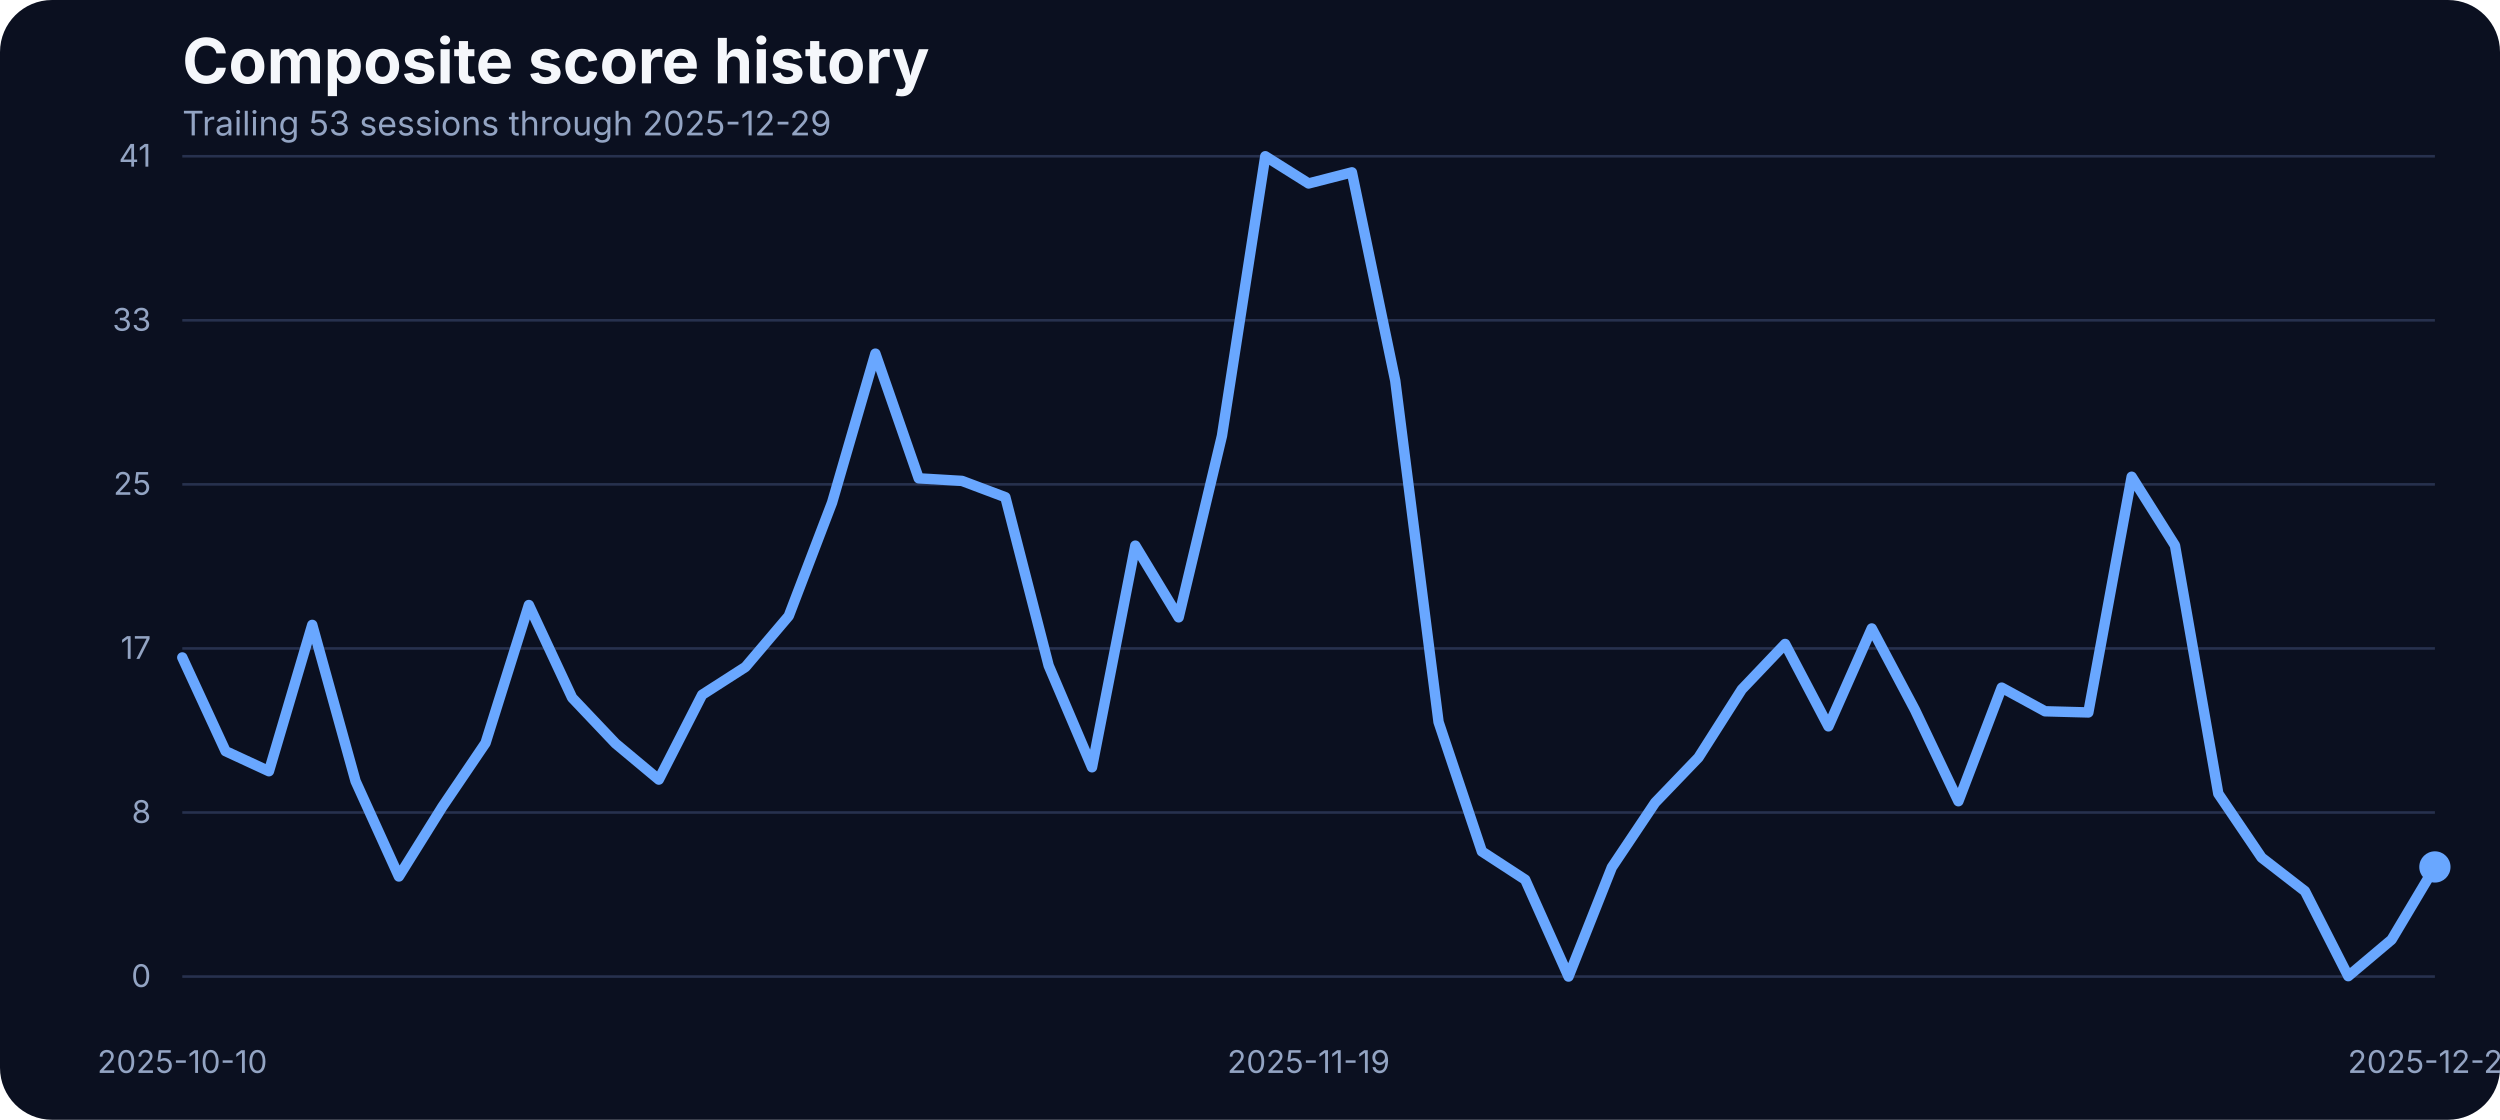
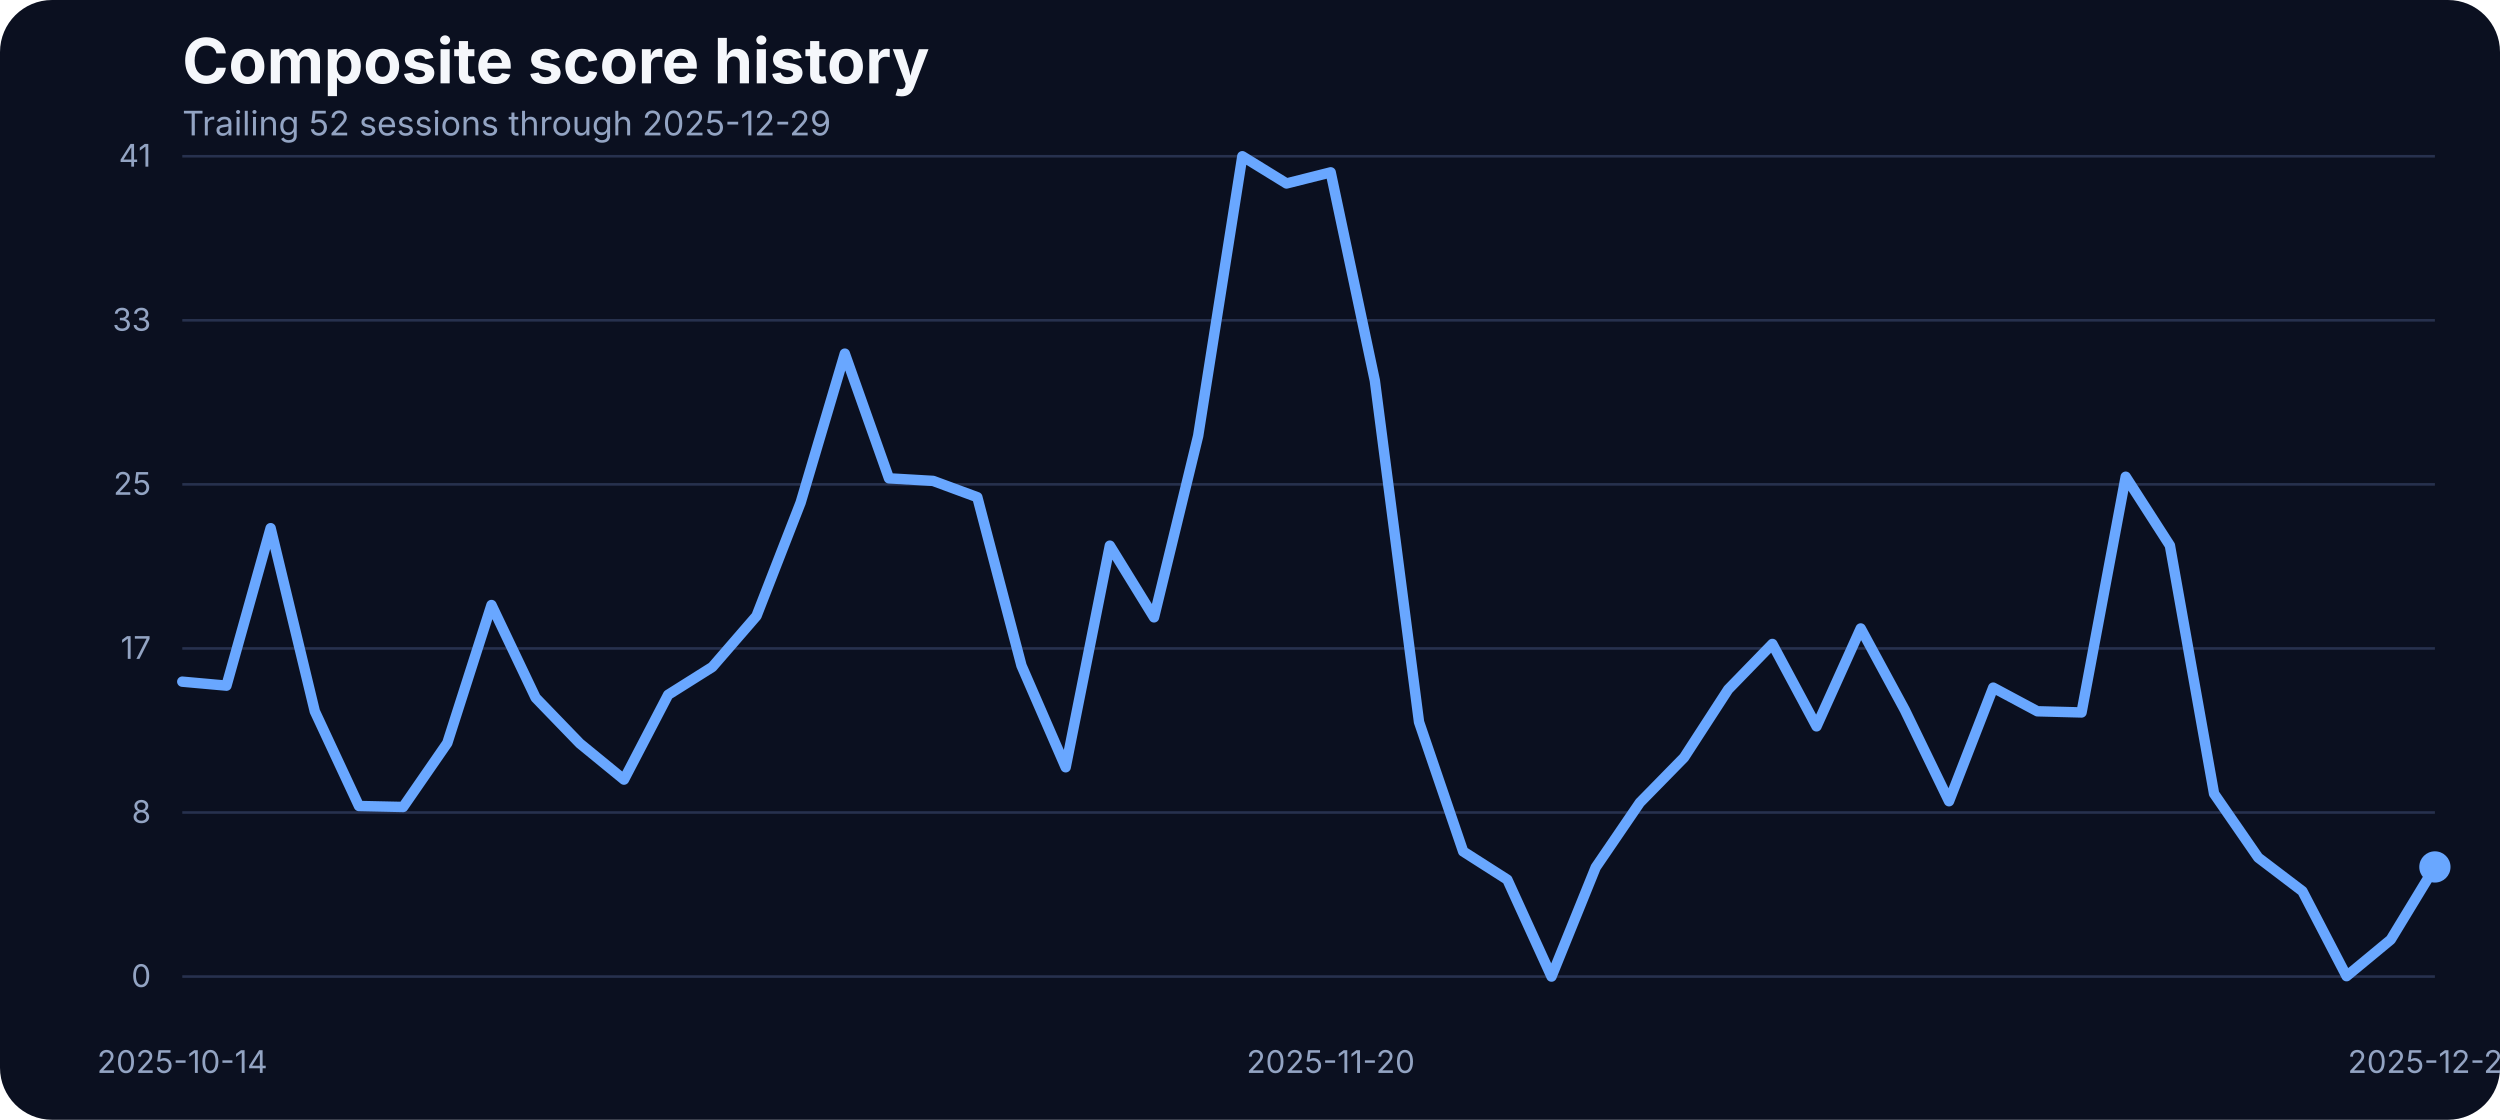
<svg xmlns="http://www.w3.org/2000/svg" width="960" height="430" viewBox="0 0 960 430" role="img" aria-label="Composite score history">
  <rect width="100%" height="100%" fill="#0b1020" rx="20" />
  <text x="70" y="32" fill="#f5f7fb" font-family="Inter, Arial, sans-serif" font-size="24" font-weight="700">Composite score history</text>
-   <text x="70" y="52" fill="#93a4c3" font-family="Inter, Arial, sans-serif" font-size="13">Trailing 53 sessions through 2025-12-29</text>
+   <text x="70" y="52" fill="#93a4c3" font-family="Inter, Arial, sans-serif" font-size="13">Trailing 52 sessions through 2025-12-29</text>
  <line x1="70" x2="935" y1="375.00" y2="375.00" stroke="#27314e" stroke-width="1" />
  <text x="58" y="379.00" text-anchor="end" fill="#93a4c3" font-family="Inter, Arial, sans-serif" font-size="12">0</text>
  <line x1="70" x2="935" y1="312.00" y2="312.00" stroke="#27314e" stroke-width="1" />
  <text x="58" y="316.00" text-anchor="end" fill="#93a4c3" font-family="Inter, Arial, sans-serif" font-size="12">8</text>
  <line x1="70" x2="935" y1="249.00" y2="249.00" stroke="#27314e" stroke-width="1" />
  <text x="58" y="253.00" text-anchor="end" fill="#93a4c3" font-family="Inter, Arial, sans-serif" font-size="12">17</text>
  <line x1="70" x2="935" y1="186.00" y2="186.00" stroke="#27314e" stroke-width="1" />
  <text x="58" y="190.00" text-anchor="end" fill="#93a4c3" font-family="Inter, Arial, sans-serif" font-size="12">25</text>
  <line x1="70" x2="935" y1="123.00" y2="123.00" stroke="#27314e" stroke-width="1" />
  <text x="58" y="127.00" text-anchor="end" fill="#93a4c3" font-family="Inter, Arial, sans-serif" font-size="12">33</text>
  <line x1="70" x2="935" y1="60.00" y2="60.00" stroke="#27314e" stroke-width="1" />
  <text x="58" y="64.00" text-anchor="end" fill="#93a4c3" font-family="Inter, Arial, sans-serif" font-size="12">41</text>
-   <text x="70.00" y="412" text-anchor="middle" fill="#93a4c3" font-family="Inter, Arial, sans-serif" font-size="12">2025-10-10</text>
-   <text x="502.50" y="412" text-anchor="middle" fill="#93a4c3" font-family="Inter, Arial, sans-serif" font-size="12">2025-11-19</text>
+   <text x="70.00" y="412" text-anchor="middle" fill="#93a4c3" font-family="Inter, Arial, sans-serif" font-size="12">2025-10-14</text>
+   <text x="510.98" y="412" text-anchor="middle" fill="#93a4c3" font-family="Inter, Arial, sans-serif" font-size="12">2025-11-20</text>
  <text x="935.00" y="412" text-anchor="middle" fill="#93a4c3" font-family="Inter, Arial, sans-serif" font-size="12">2025-12-29</text>
-   <path d="M 70.00 252.46 L 86.63 288.45 L 103.27 296.15 L 119.90 239.96 L 136.54 299.97 L 153.17 336.57 L 169.81 309.88 L 186.44 285.33 L 203.08 232.33 L 219.71 267.94 L 236.35 285.48 L 252.98 299.36 L 269.62 266.80 L 286.25 256.12 L 302.88 236.53 L 319.52 192.98 L 336.15 135.80 L 352.79 183.68 L 369.42 184.67 L 386.06 190.93 L 402.69 255.59 L 419.33 294.63 L 435.96 209.53 L 452.60 237.06 L 469.23 167.36 L 485.87 60.00 L 502.50 70.45 L 519.13 66.18 L 535.77 146.17 L 552.40 277.24 L 569.04 326.96 L 585.67 337.79 L 602.31 375.00 L 618.94 333.06 L 635.58 308.20 L 652.21 290.89 L 668.85 264.74 L 685.48 247.28 L 702.12 278.92 L 718.75 241.33 L 735.38 272.67 L 752.02 307.67 L 768.65 264.05 L 785.29 273.13 L 801.92 273.58 L 818.56 183.07 L 835.19 209.46 L 851.83 304.77 L 868.46 329.32 L 885.10 342.21 L 901.73 374.85 L 918.37 360.82 L 935.00 332.91" fill="none" stroke="#69a7ff" stroke-width="4" stroke-linecap="round" stroke-linejoin="round" />
+   <path d="M 70.00 261.76 L 86.96 263.29 L 103.92 202.82 L 120.88 273.13 L 137.84 309.50 L 154.80 309.88 L 171.76 285.33 L 188.73 232.33 L 205.69 267.94 L 222.65 285.48 L 239.61 299.36 L 256.57 266.80 L 273.53 256.12 L 290.49 236.53 L 307.45 192.98 L 324.41 135.80 L 341.37 183.68 L 358.33 184.67 L 375.29 190.93 L 392.25 255.59 L 409.22 294.63 L 426.18 209.53 L 443.14 237.06 L 460.10 167.36 L 477.06 60.00 L 494.02 70.45 L 510.98 66.18 L 527.94 146.17 L 544.90 277.24 L 561.86 326.96 L 578.82 337.79 L 595.78 375.00 L 612.75 333.06 L 629.71 308.20 L 646.67 290.89 L 663.63 264.74 L 680.59 247.28 L 697.55 278.92 L 714.51 241.33 L 731.47 272.67 L 748.43 307.67 L 765.39 264.05 L 782.35 273.13 L 799.31 273.58 L 816.27 183.07 L 833.24 209.46 L 850.20 304.77 L 867.16 329.32 L 884.12 342.21 L 901.08 374.85 L 918.04 360.82 L 935.00 332.91" fill="none" stroke="#69a7ff" stroke-width="4" stroke-linecap="round" stroke-linejoin="round" />
  <circle cx="935.00" cy="332.91" r="6" fill="#69a7ff" />
</svg>
